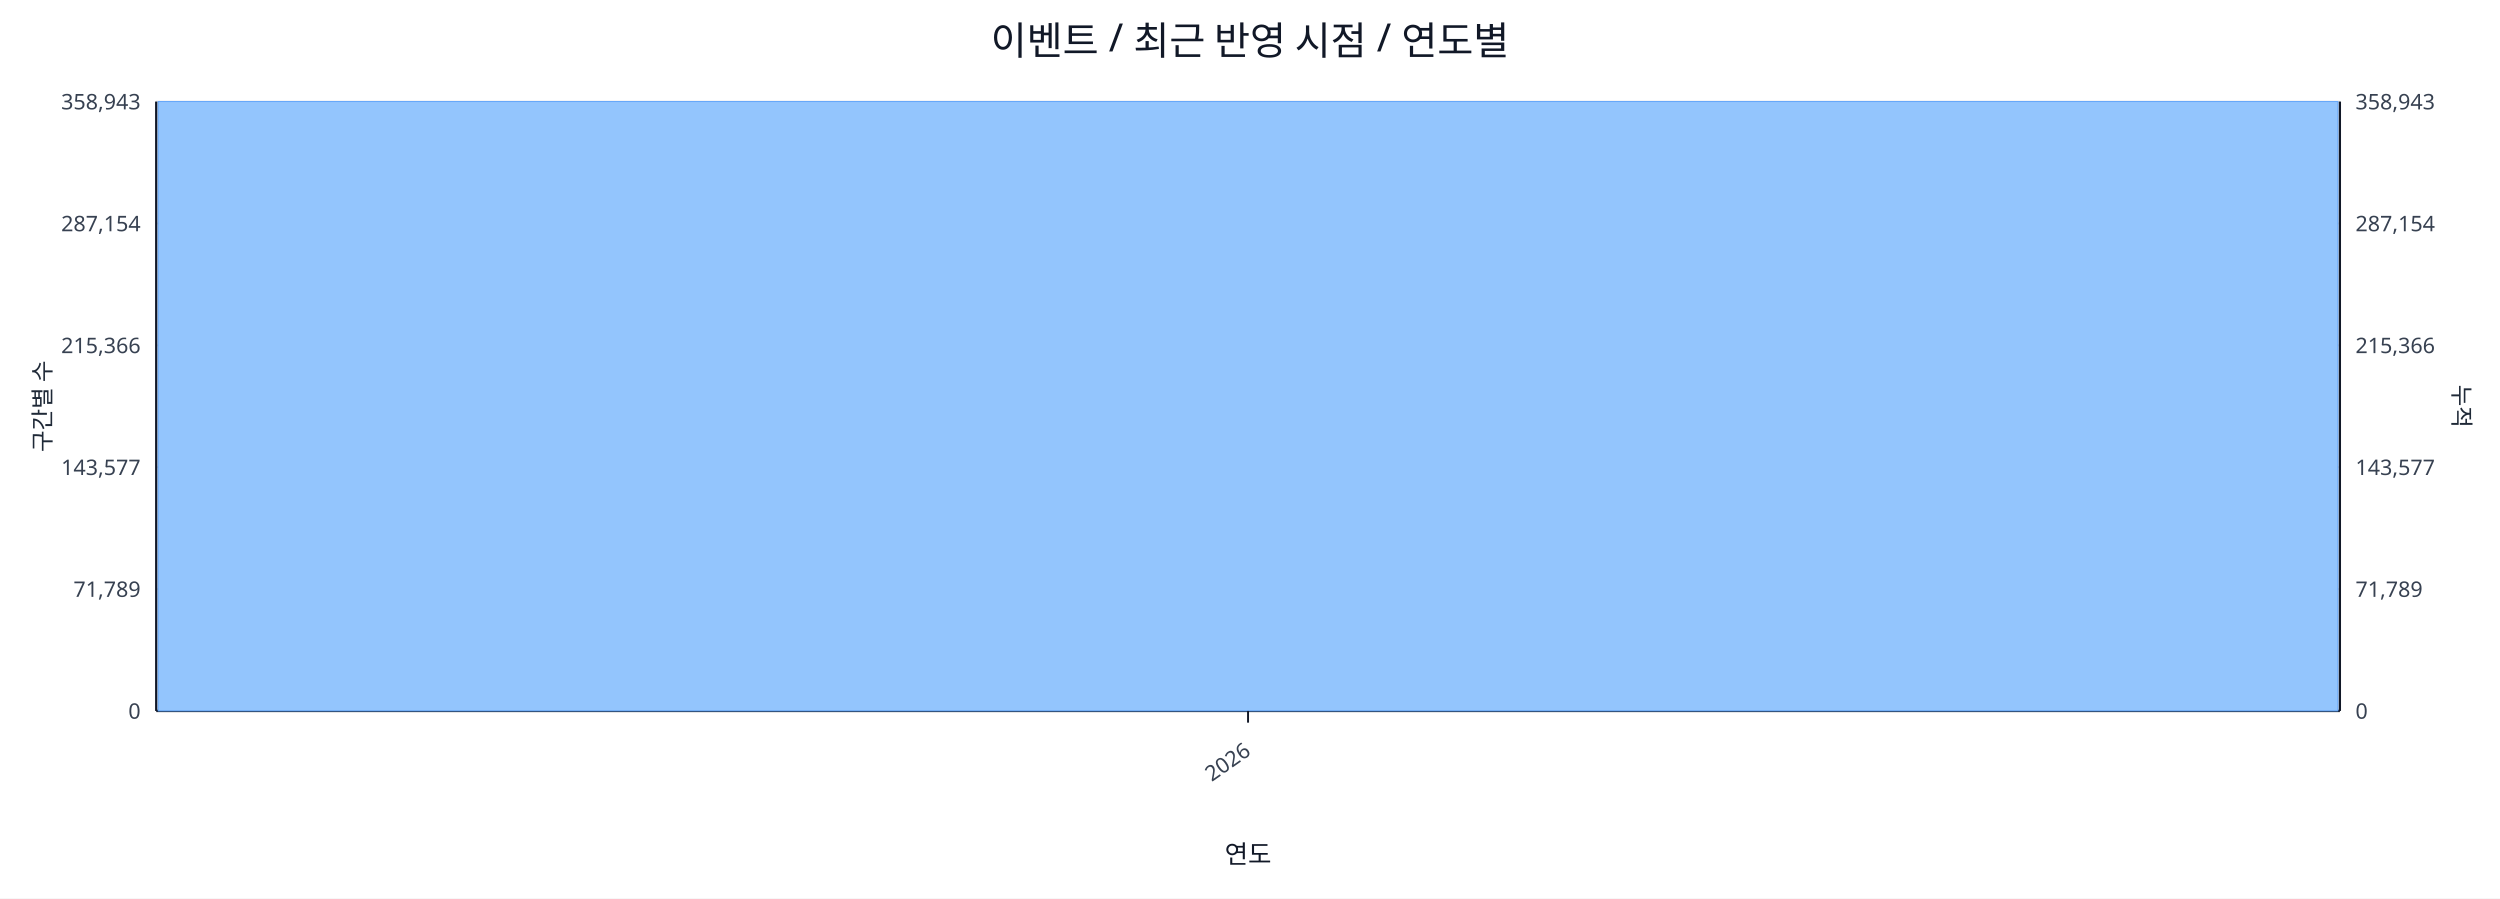
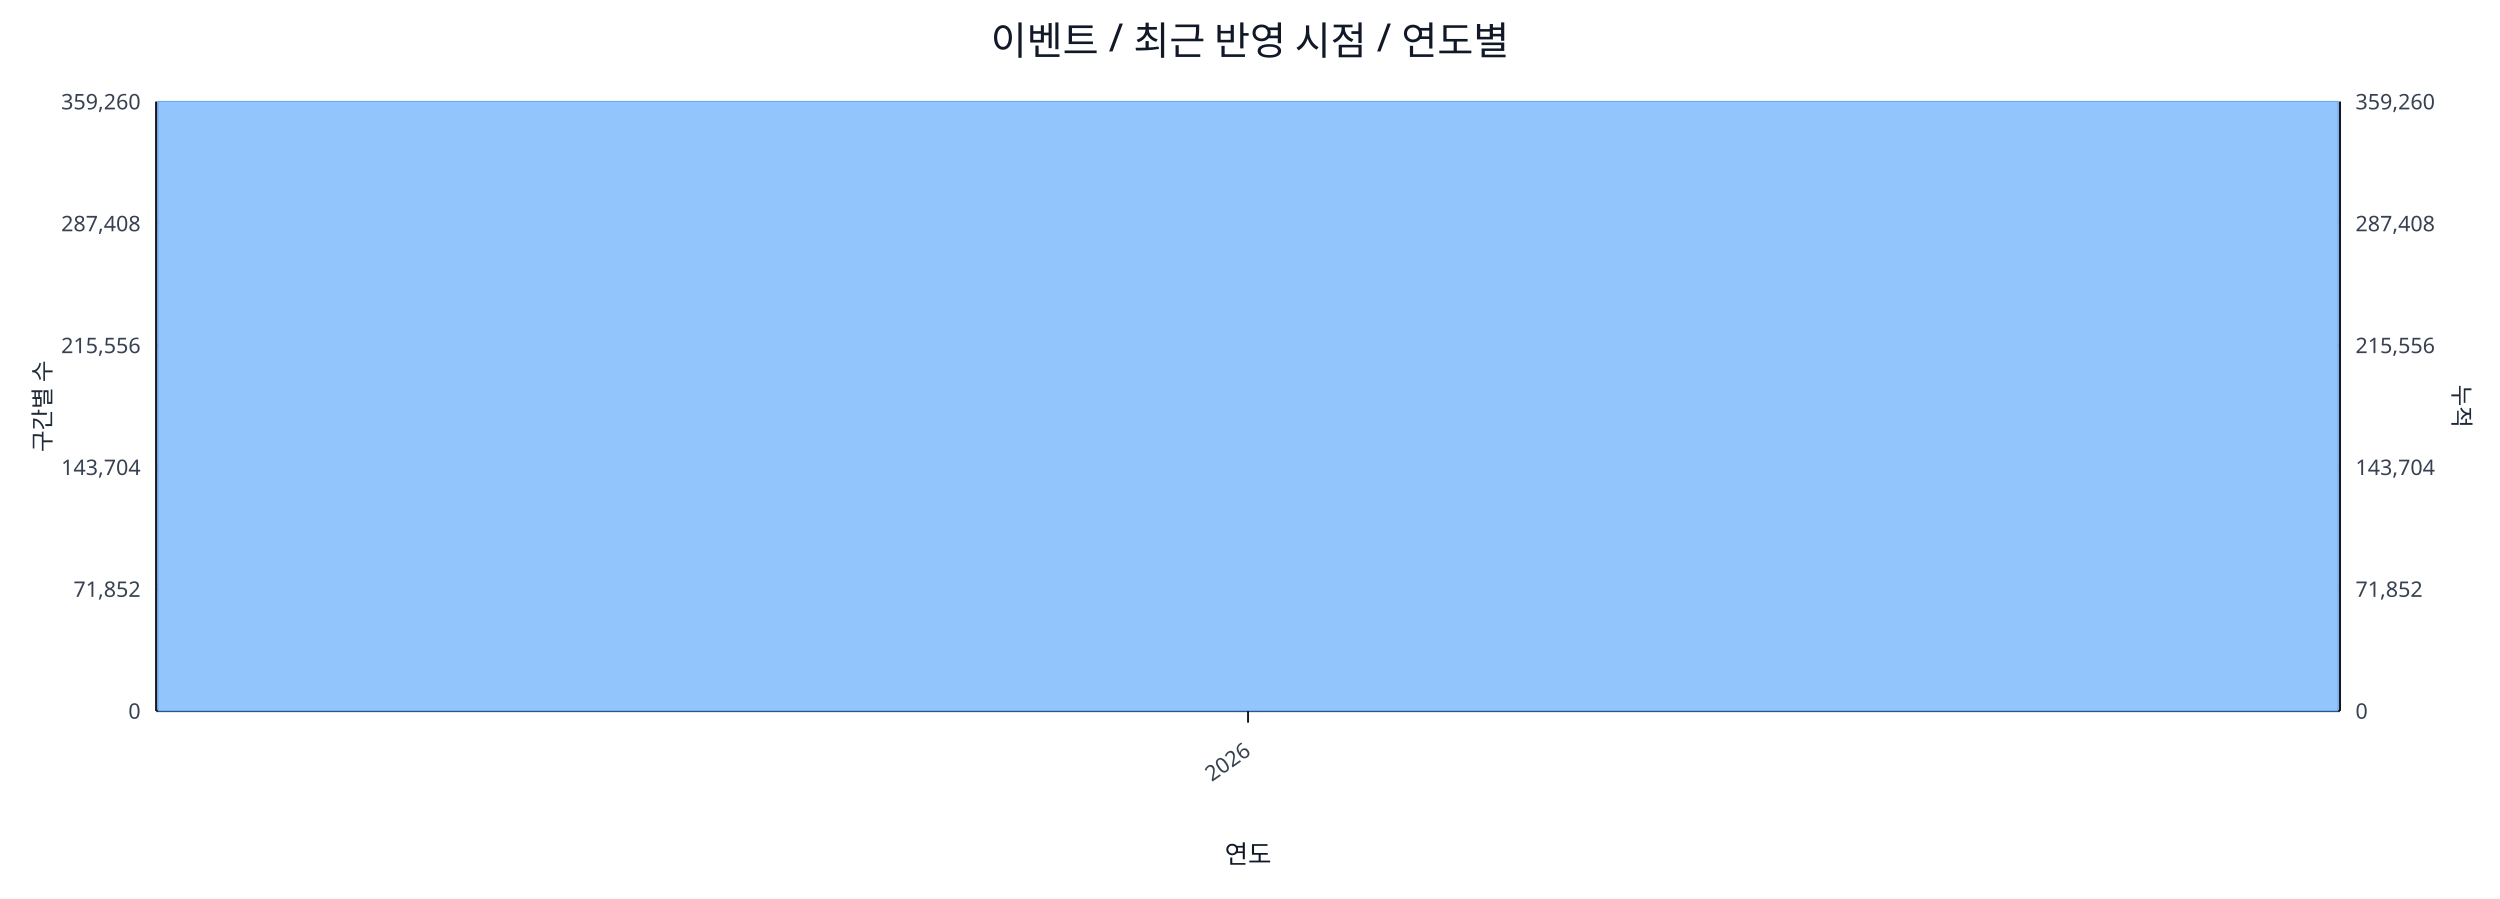
<svg xmlns="http://www.w3.org/2000/svg" width="1280" height="460" viewBox="0 0 1280 460">
  <rect x="0" y="0" width="100%" height="100%" fill="#ffffff" />
  <text x="640.0" y="28" font-size="20" text-anchor="middle" font-family="sans-serif" fill="#111827">이벤트 / 최근 반영 시점 / 연도별</text>
  <line x1="80.0" y1="52.0" x2="1198.0" y2="52.0" stroke="#e5e7eb" stroke-width="1" />
-   <text x="72.0" y="56.0" font-size="11" text-anchor="end" font-family="sans-serif" fill="#374151">358,943</text>
-   <text x="1206.0" y="56.0" font-size="11" text-anchor="start" font-family="sans-serif" fill="#374151">358,943</text>
+   <text x="72.0" y="56.0" font-size="11" text-anchor="end" font-family="sans-serif" fill="#374151">359,260</text>
+   <text x="1206.0" y="56.0" font-size="11" text-anchor="start" font-family="sans-serif" fill="#374151">359,260</text>
  <line x1="80.0" y1="114.4" x2="1198.0" y2="114.4" stroke="#e5e7eb" stroke-width="1" />
-   <text x="72.0" y="118.4" font-size="11" text-anchor="end" font-family="sans-serif" fill="#374151">287,154</text>
-   <text x="1206.0" y="118.4" font-size="11" text-anchor="start" font-family="sans-serif" fill="#374151">287,154</text>
+   <text x="72.0" y="118.4" font-size="11" text-anchor="end" font-family="sans-serif" fill="#374151">287,408</text>
+   <text x="1206.0" y="118.4" font-size="11" text-anchor="start" font-family="sans-serif" fill="#374151">287,408</text>
  <line x1="80.0" y1="176.8" x2="1198.0" y2="176.8" stroke="#e5e7eb" stroke-width="1" />
-   <text x="72.0" y="180.8" font-size="11" text-anchor="end" font-family="sans-serif" fill="#374151">215,366</text>
-   <text x="1206.0" y="180.8" font-size="11" text-anchor="start" font-family="sans-serif" fill="#374151">215,366</text>
+   <text x="72.0" y="180.8" font-size="11" text-anchor="end" font-family="sans-serif" fill="#374151">215,556</text>
+   <text x="1206.0" y="180.8" font-size="11" text-anchor="start" font-family="sans-serif" fill="#374151">215,556</text>
  <line x1="80.0" y1="239.2" x2="1198.0" y2="239.2" stroke="#e5e7eb" stroke-width="1" />
-   <text x="72.0" y="243.2" font-size="11" text-anchor="end" font-family="sans-serif" fill="#374151">143,577</text>
-   <text x="1206.0" y="243.2" font-size="11" text-anchor="start" font-family="sans-serif" fill="#374151">143,577</text>
+   <text x="72.0" y="243.2" font-size="11" text-anchor="end" font-family="sans-serif" fill="#374151">143,704</text>
+   <text x="1206.0" y="243.2" font-size="11" text-anchor="start" font-family="sans-serif" fill="#374151">143,704</text>
  <line x1="80.0" y1="301.6" x2="1198.0" y2="301.6" stroke="#e5e7eb" stroke-width="1" />
-   <text x="72.0" y="305.6" font-size="11" text-anchor="end" font-family="sans-serif" fill="#374151">71,789</text>
-   <text x="1206.0" y="305.6" font-size="11" text-anchor="start" font-family="sans-serif" fill="#374151">71,789</text>
+   <text x="72.0" y="305.6" font-size="11" text-anchor="end" font-family="sans-serif" fill="#374151">71,852</text>
+   <text x="1206.0" y="305.6" font-size="11" text-anchor="start" font-family="sans-serif" fill="#374151">71,852</text>
  <line x1="80.0" y1="364.0" x2="1198.0" y2="364.0" stroke="#e5e7eb" stroke-width="1" />
  <text x="72.0" y="368.0" font-size="11" text-anchor="end" font-family="sans-serif" fill="#374151">0</text>
  <text x="1206.0" y="368.0" font-size="11" text-anchor="start" font-family="sans-serif" fill="#374151">0</text>
  <line x1="80.0" y1="364.0" x2="1198.0" y2="364.0" stroke="#111827" stroke-width="1.2" />
  <line x1="80.0" y1="52.0" x2="80.0" y2="364.0" stroke="#111827" stroke-width="1.2" />
  <line x1="1198.0" y1="52.0" x2="1198.0" y2="364.0" stroke="#111827" stroke-width="1.2" />
  <rect x="81.0" y="52.0" width="1116.0" height="312.0" fill="#93c5fd" stroke="#60a5fa" stroke-width="0.5" />
  <polyline fill="none" stroke="#ef4444" stroke-width="2" points="639.0,52.0" />
  <line x1="639.0" y1="364.0" x2="639.0" y2="370.0" stroke="#111827" stroke-width="1" />
  <text x="641.0" y="386.0" font-size="11" text-anchor="end" transform="rotate(-35 641.0 386.0)" font-family="sans-serif" fill="#374151">2026</text>
  <text x="26" y="208.0" font-size="12" transform="rotate(-90 26 208.0)" text-anchor="middle" font-family="sans-serif" fill="#1f2937">구간별 수</text>
  <text x="1256.0" y="208.0" font-size="12" transform="rotate(90 1256.0 208.0)" text-anchor="middle" font-family="sans-serif" fill="#1f2937">누적</text>
  <text x="639.0" y="442.0" font-size="13" text-anchor="middle" font-family="sans-serif" fill="#111827">연도</text>
</svg>
